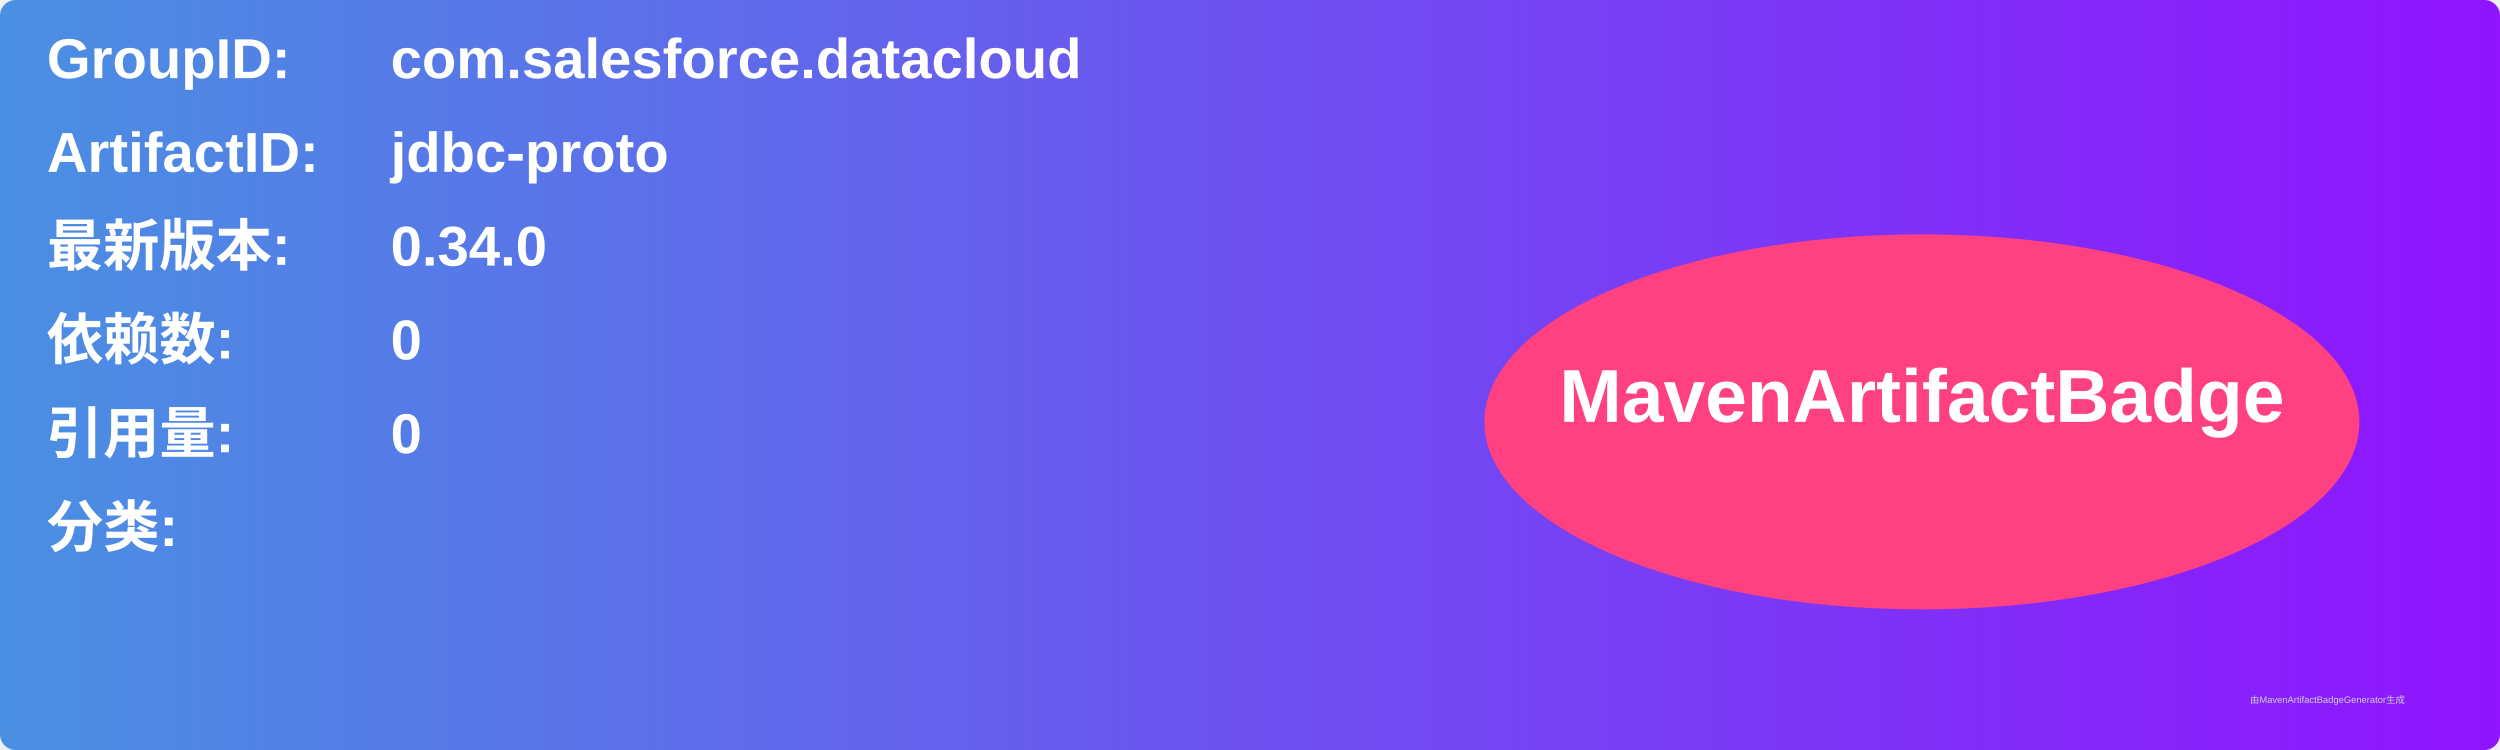
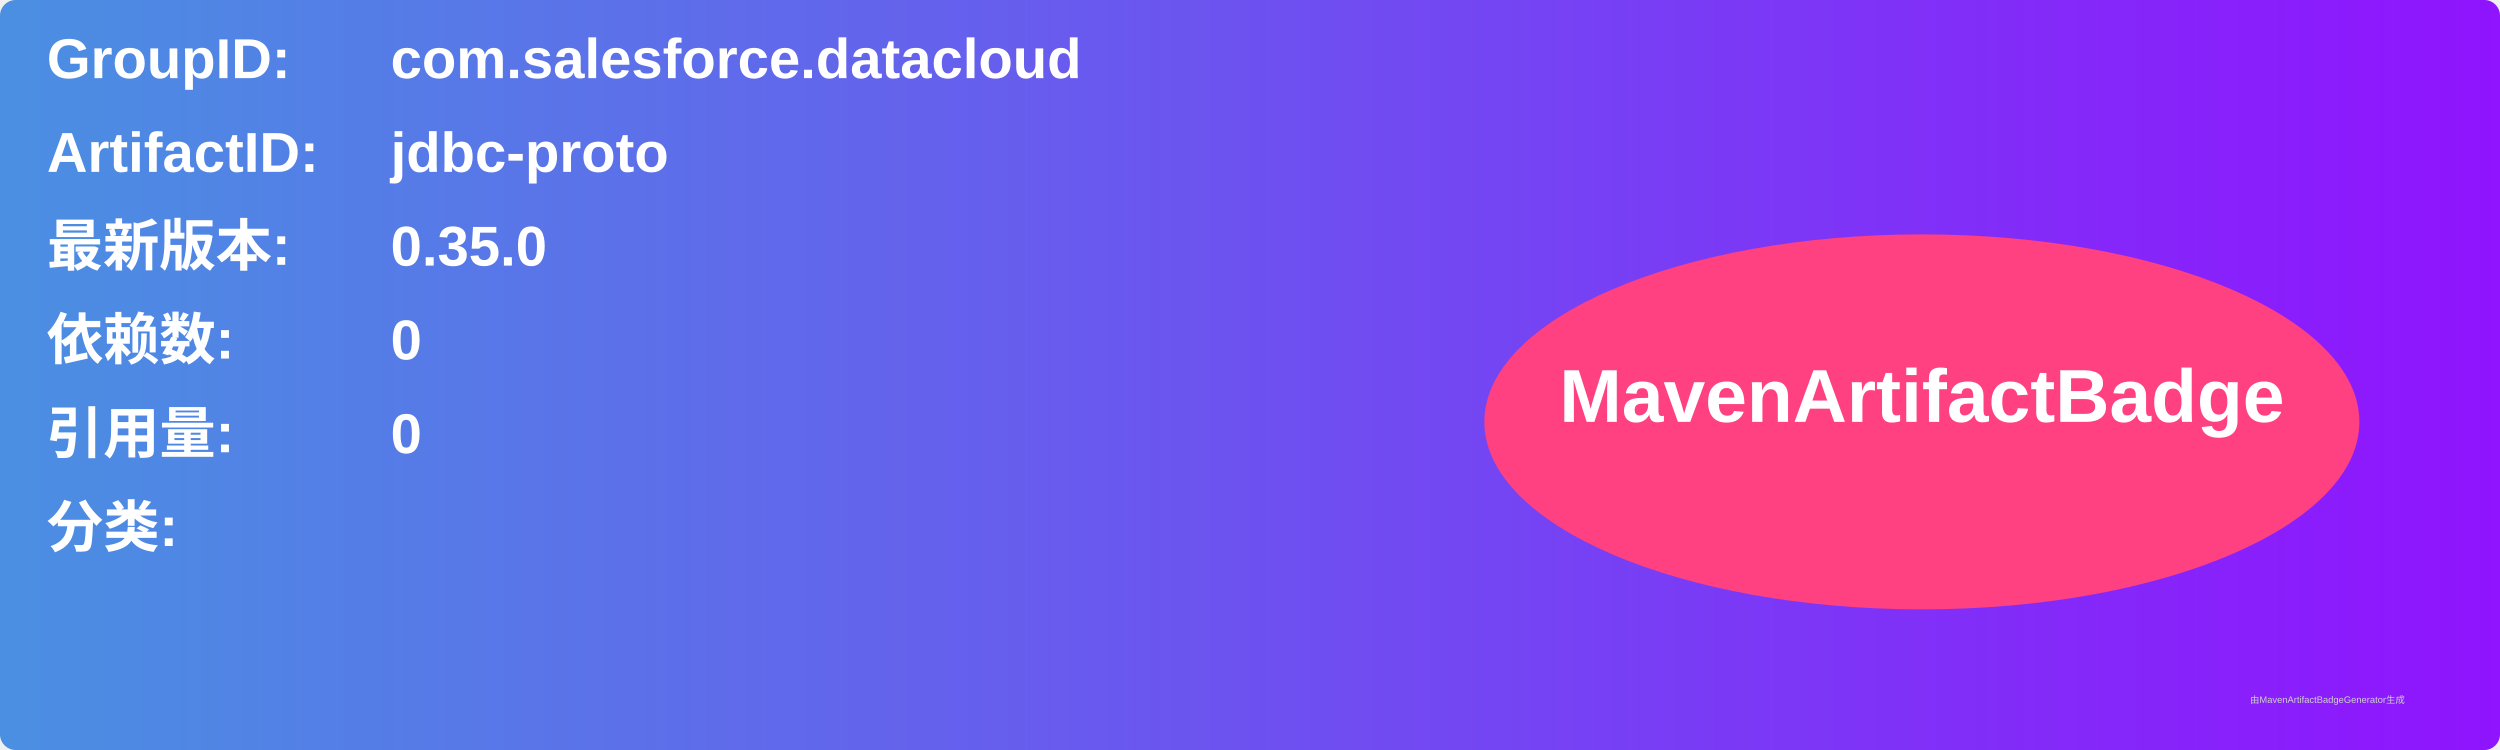
<svg xmlns="http://www.w3.org/2000/svg" width="800" height="240" viewBox="0 0 800 240">
  <linearGradient id="grad" x1="0%" y1="0%" x2="100%" y2="0%">
    <stop offset="0%" stop-color="#4a90e2" />
    <stop offset="100%" stop-color="#9013fe" />
  </linearGradient>
  <rect width="100%" height="100%" rx="5" ry="5" fill="url(#grad)" />
  <g transform="translate(15, 15)">
    <text x="0" y="10" font-family="Arial" font-size="18" fill="white" font-weight="bold" width="260">GroupID:</text>
    <text x="110" y="10" font-family="Arial" font-size="18" fill="white" font-weight="bold" width="460">com.salesforce.datacloud</text>
    <text x="0" y="40" font-family="Arial" font-size="18" fill="white" font-weight="bold" width="260">ArtifactID:</text>
    <text x="110" y="40" font-family="Arial" font-size="18" fill="white" font-weight="bold" width="460">jdbc-proto</text>
    <text x="0" y="70" font-family="Arial" font-size="18" fill="white" font-weight="bold">最新版本:</text>
    <text x="110" y="70" font-family="Arial" font-size="18" fill="white" font-weight="bold">
-       <tspan font-weight="bold">0.34.0</tspan>
+       <tspan font-weight="bold">0.35.0</tspan>
    </text>
    <text x="0" y="100" font-family="Arial" font-size="18" fill="white" font-weight="bold">依赖数: </text>
    <text x="110" y="100" font-family="Arial" font-size="18" fill="white">
      <tspan font-weight="bold">0</tspan>
    </text>
    <text x="0" y="130" font-family="Arial" font-size="18" fill="white" font-weight="bold">引用量: </text>
    <text x="110" y="130" font-family="Arial" font-size="18" fill="white">
      <tspan font-weight="bold">0</tspan>
    </text>
    <text x="0" y="160" font-family="Arial" font-size="18" fill="white" font-weight="bold">分类:</text>
    <text x="10" y="190" font-family="Arial" font-size="10" fill="white">
      <tspan font-weight="bold" />
    </text>
    <ellipse cx="600" cy="120" rx="140" ry="60" fill="#ff4081" />
    <text x="600" y="120" text-anchor="middle" font-family="Arial" font-size="24" fill="white" font-weight="bold">MavenArtifactBadge</text>
  </g>
  <text x="720" y="225" font-family="Arial" font-size="3" fill="#d0d0d0">由MavenArtifactBadgeGenerator生成</text>
</svg>
